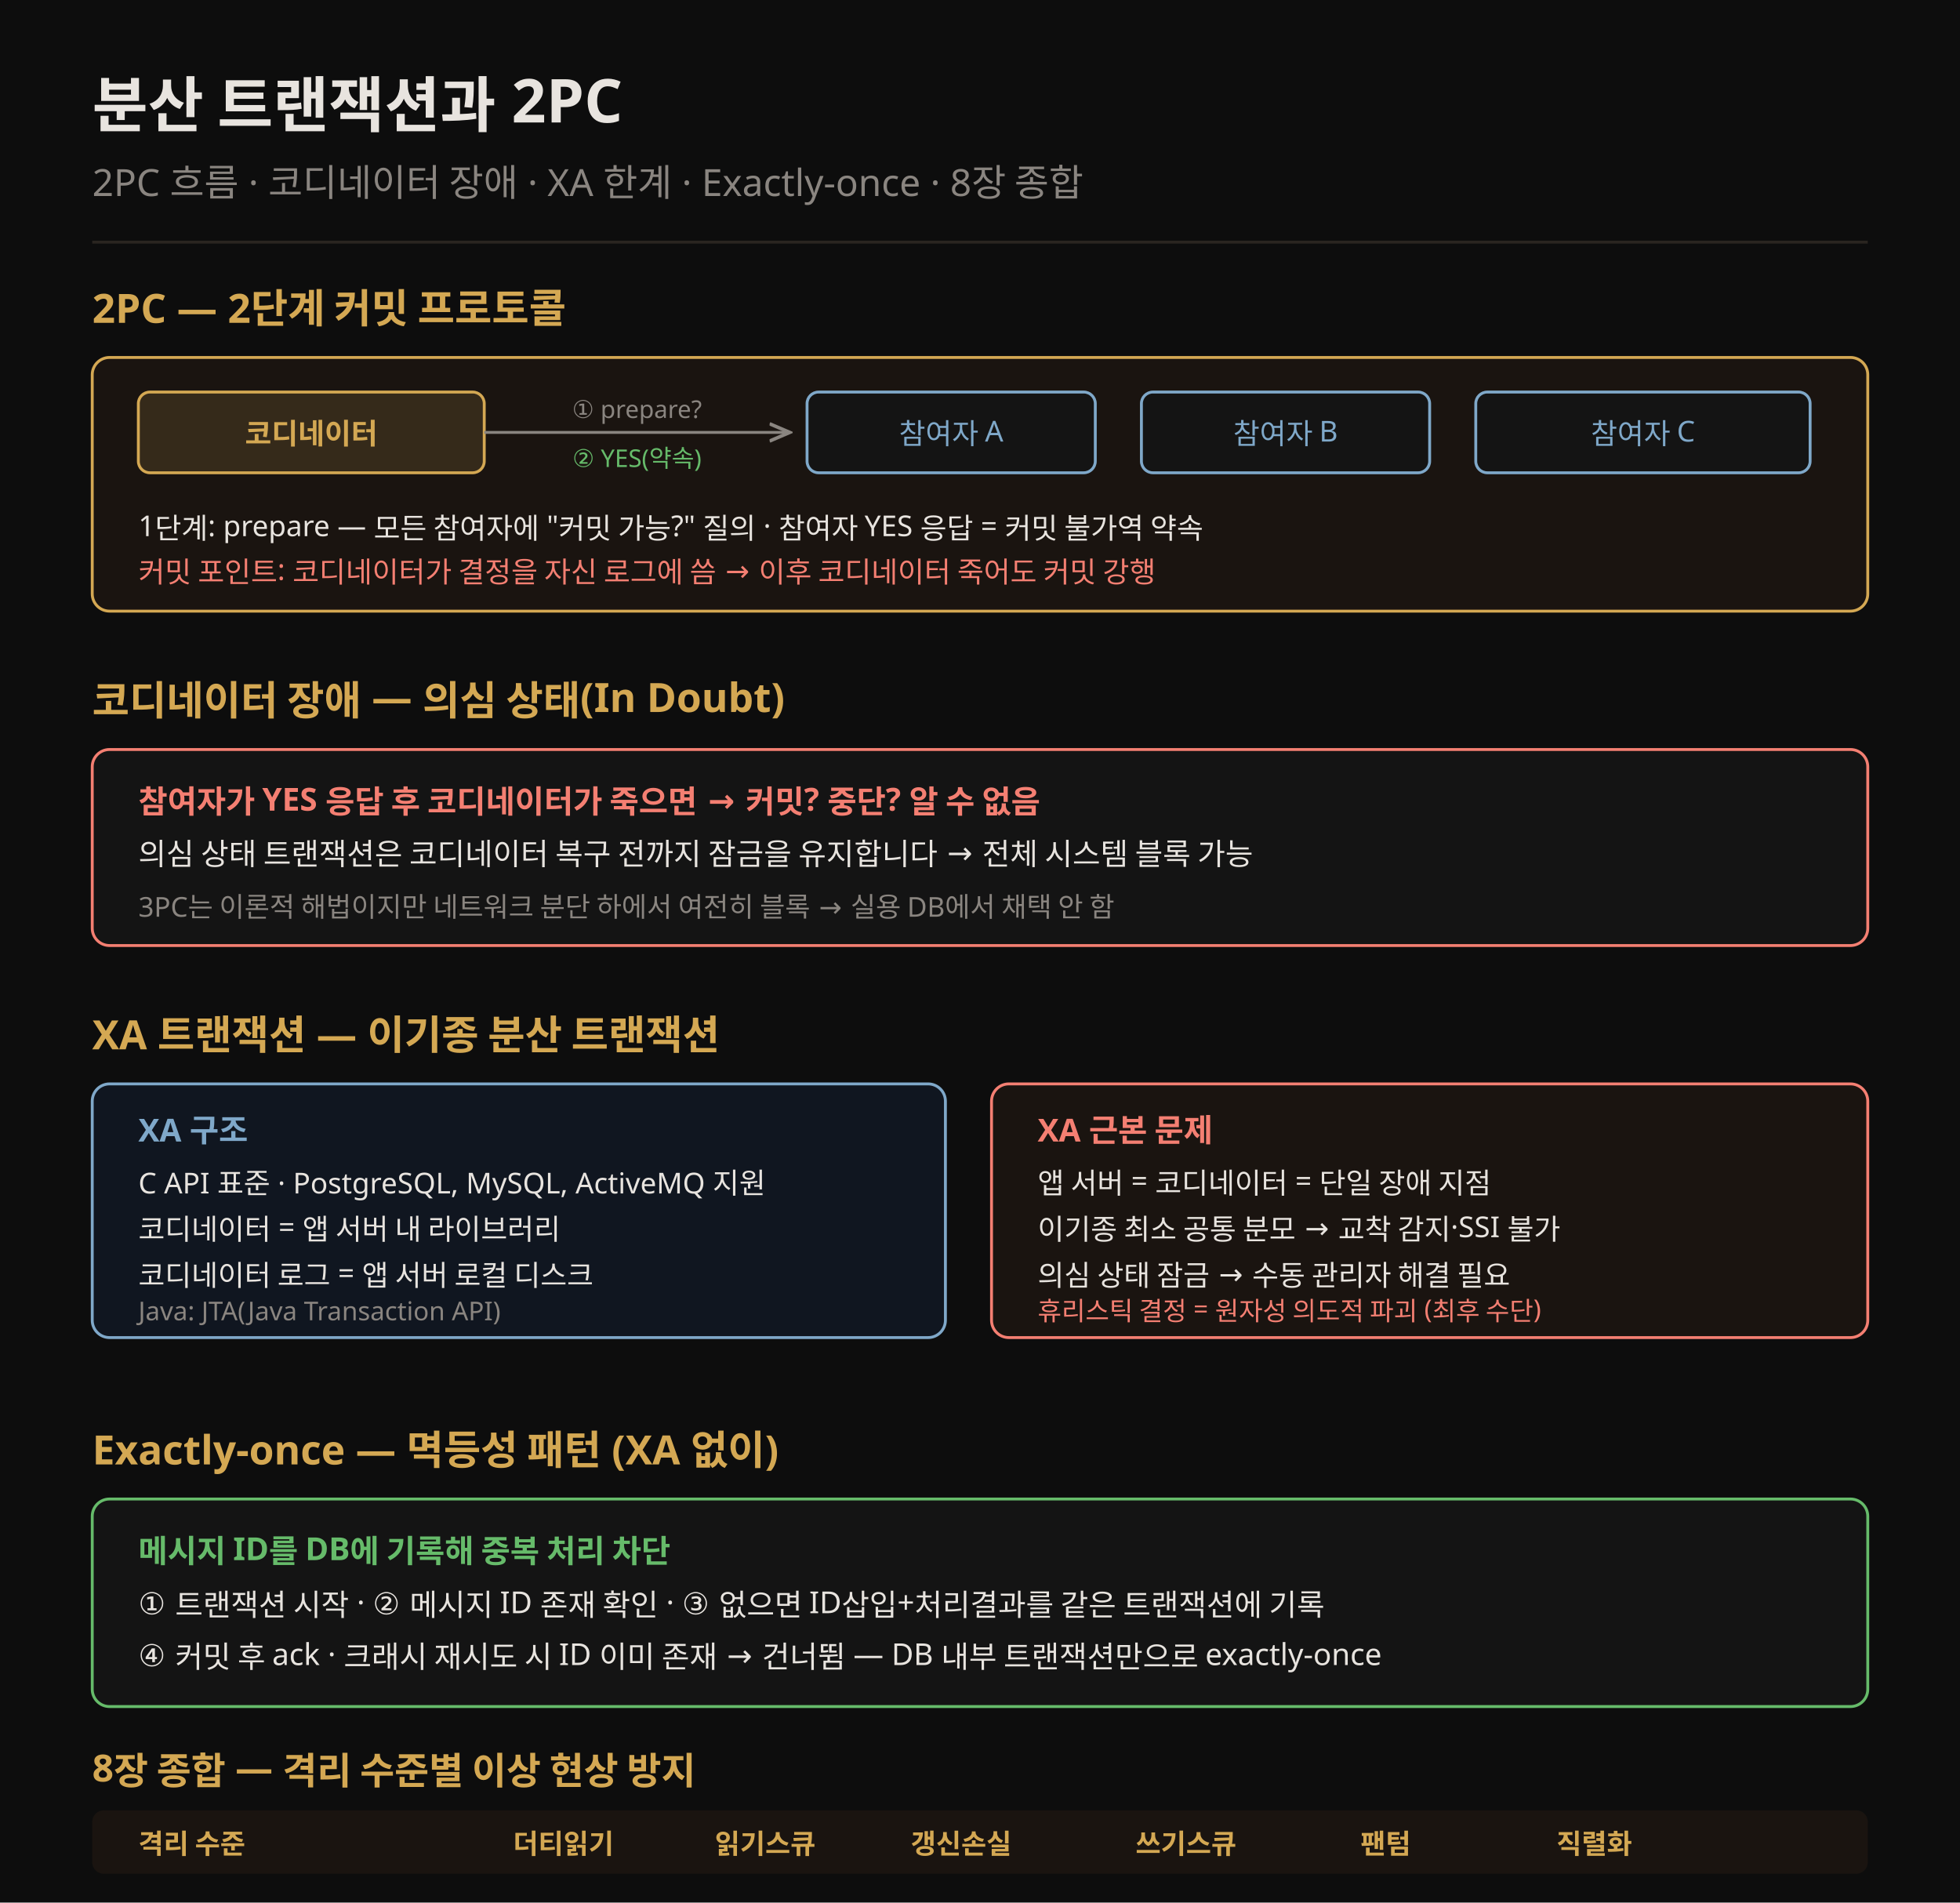
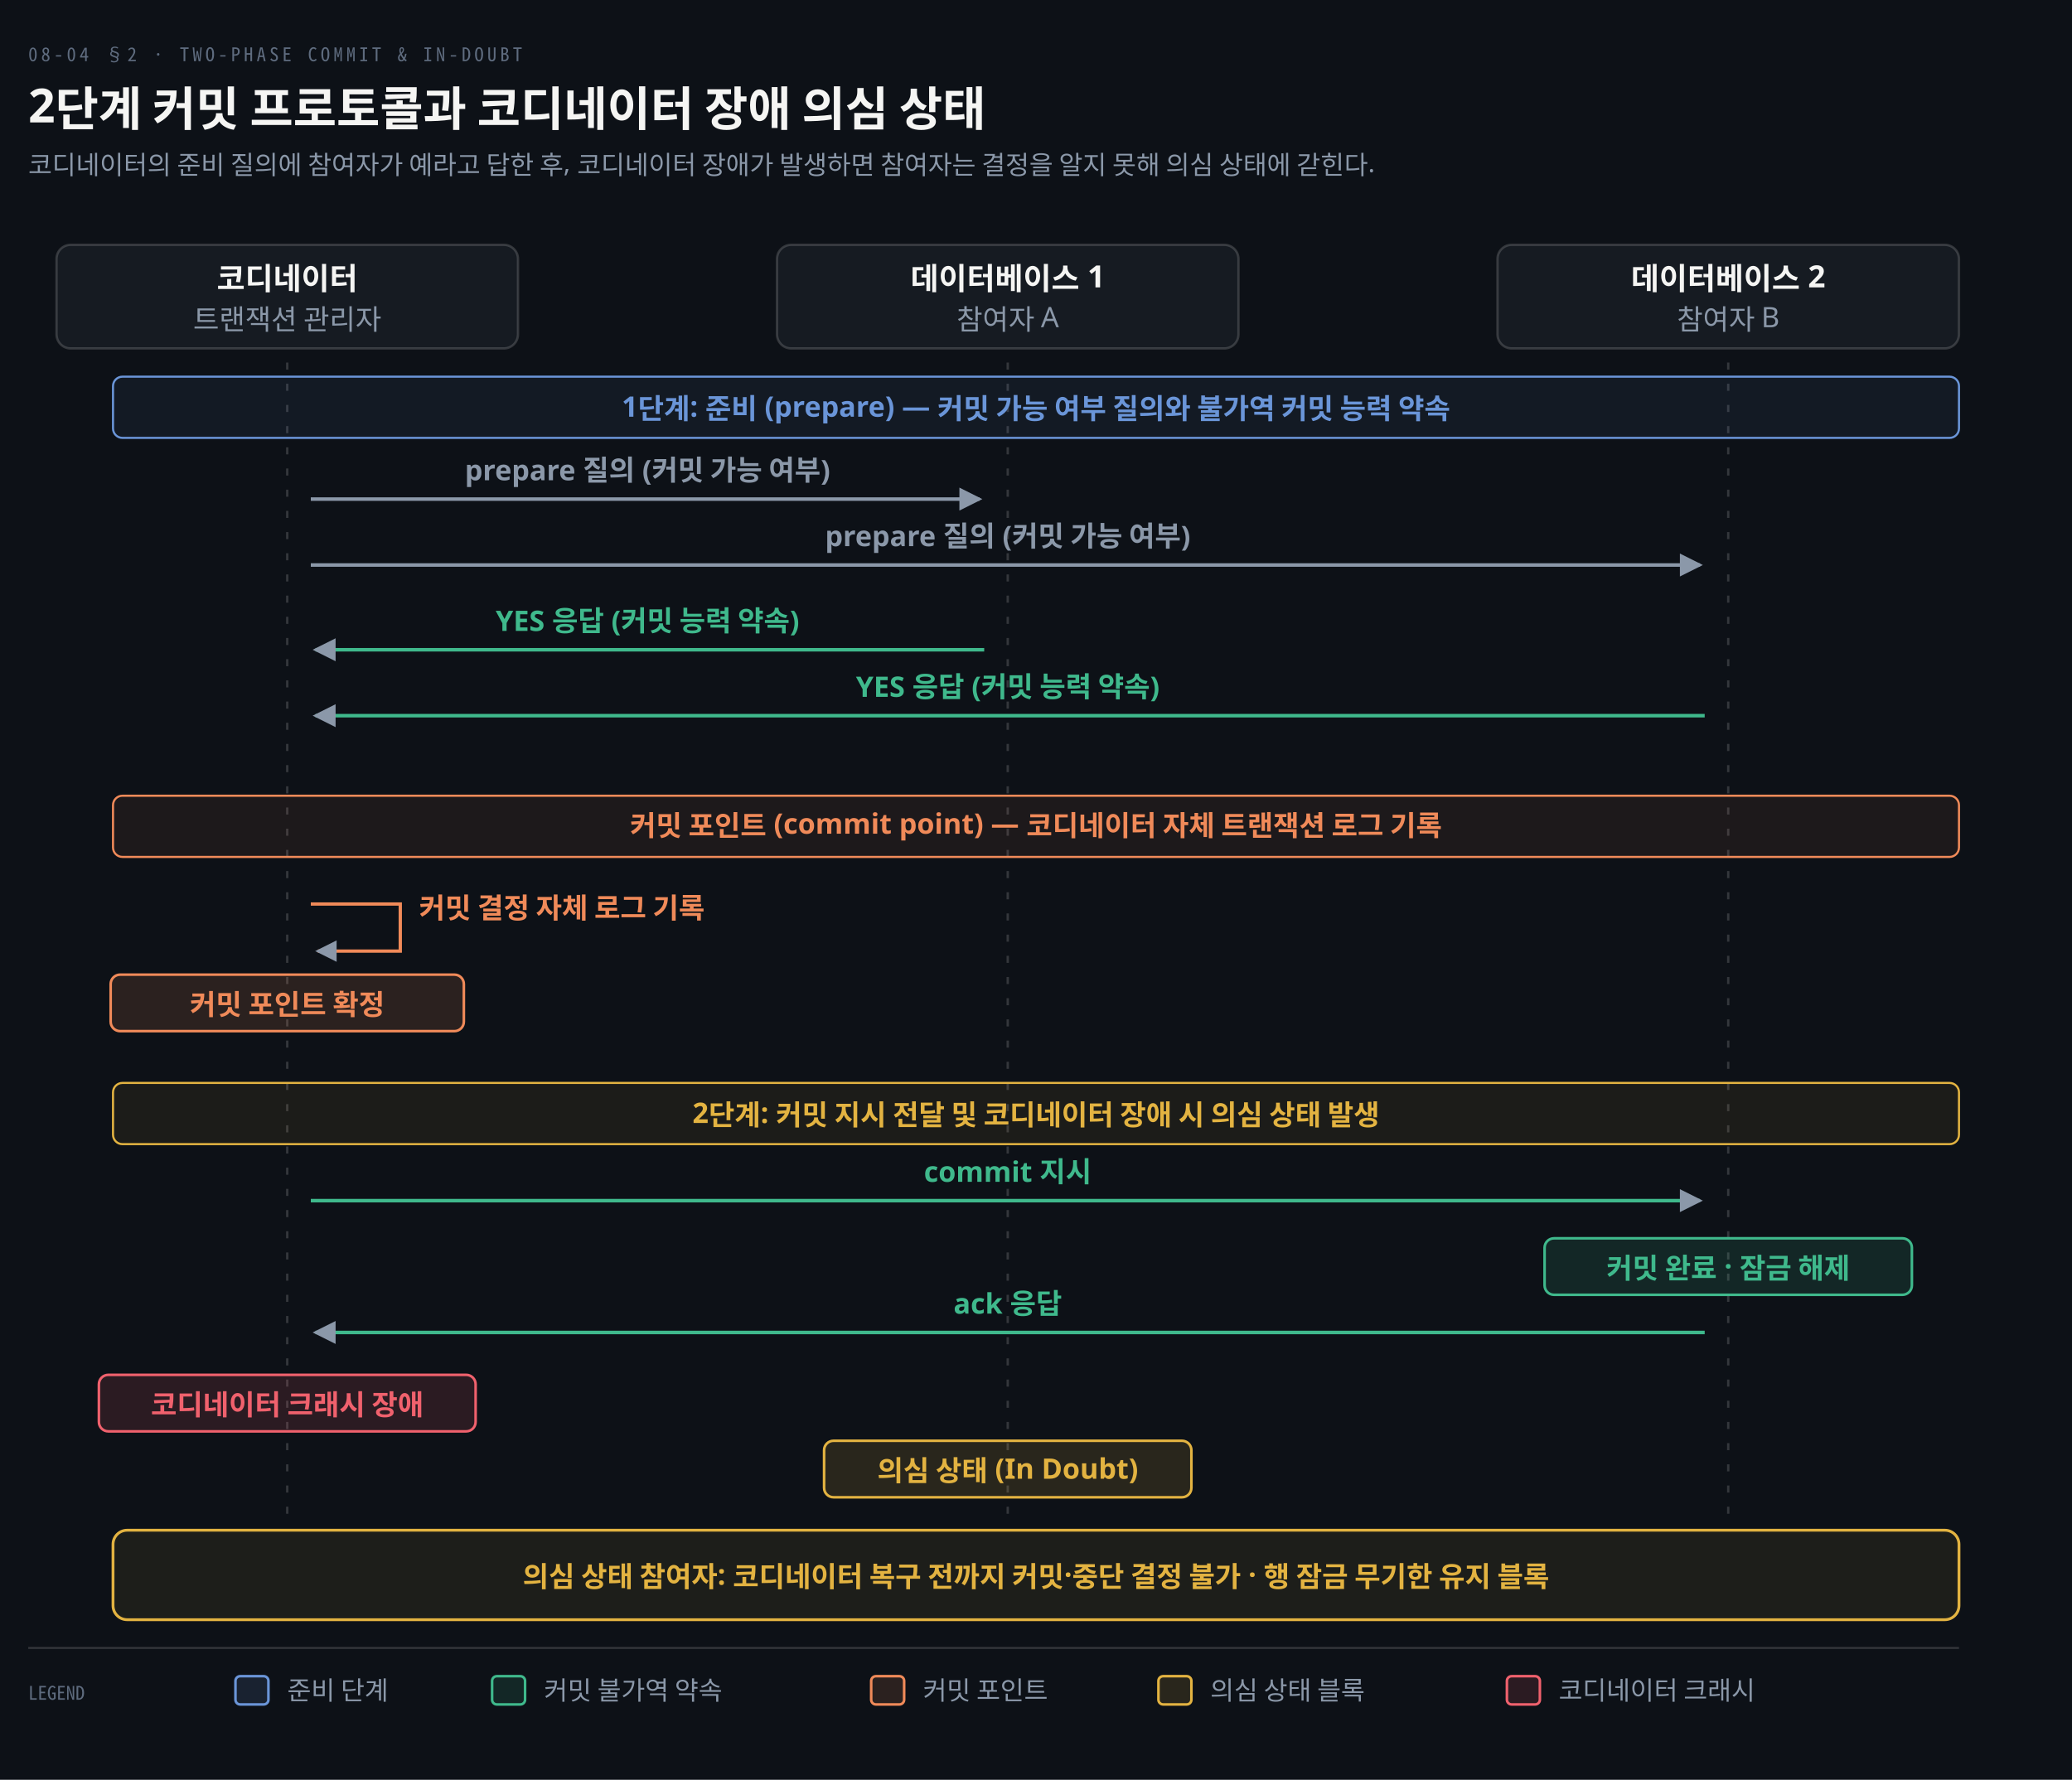
- <svg xmlns="http://www.w3.org/2000/svg" viewBox="0 0 680 660" font-family="Pretendard, sans-serif">
-   <rect width="680" height="660" fill="#0d0d0d" />
-   <text x="32" y="44" fill="#e8e4df" font-size="21" font-weight="700">분산 트랜잭션과 2PC</text>
-   <text x="32" y="68" fill="rgb(138,133,128)" font-size="13">2PC 흐름 · 코디네이터 장애 · XA 한계 · Exactly-once · 8장 종합</text>
-   <line x1="32" y1="84" x2="648" y2="84" stroke="rgb(42,37,32)" stroke-width="1" />
-   <text x="32" y="112" fill="rgb(212,168,83)" font-size="14" font-weight="700">2PC — 2단계 커밋 프로토콜</text>
-   <rect x="32" y="124" width="616" height="88" rx="6" fill="#1a1410" stroke="rgb(212,168,83)" />
-   <rect x="48" y="136" width="120" height="28" rx="4" fill="rgb(212,168,83)" fill-opacity="0.15" stroke="rgb(212,168,83)" />
-   <text x="108" y="154" fill="rgb(212,168,83)" font-size="10" font-weight="700" text-anchor="middle">코디네이터</text>
-   <rect x="280" y="136" width="100" height="28" rx="4" fill="#141414" stroke="#7fa8c9" />
-   <text x="330" y="154" fill="#7fa8c9" font-size="10" text-anchor="middle">참여자 A</text>
-   <rect x="396" y="136" width="100" height="28" rx="4" fill="#141414" stroke="#7fa8c9" />
-   <text x="446" y="154" fill="#7fa8c9" font-size="10" text-anchor="middle">참여자 B</text>
-   <rect x="512" y="136" width="116" height="28" rx="4" fill="#141414" stroke="#7fa8c9" />
-   <text x="570" y="154" fill="#7fa8c9" font-size="10" text-anchor="middle">참여자 C</text>
-   <line x1="168" y1="150" x2="274" y2="150" stroke="rgb(138,133,128)" stroke-width="1" marker-end="url(#ar)" />
-   <text x="221" y="145" fill="rgb(138,133,128)" font-size="8.5" text-anchor="middle">① prepare?</text>
-   <text x="221" y="162" fill="#66bb6a" font-size="8.5" text-anchor="middle">② YES(약속)</text>
-   <text x="48" y="186" fill="#e8e4df" font-size="10">1단계: prepare — 모든 참여자에 "커밋 가능?" 질의 · 참여자 YES 응답 = 커밋 불가역 약속</text>
-   <text x="48" y="202" fill="#f47f72" font-size="10">커밋 포인트: 코디네이터가 결정을 자신 로그에 씀 → 이후 코디네이터 죽어도 커밋 강행</text>
-   <text x="32" y="248" fill="rgb(212,168,83)" font-size="14" font-weight="700">코디네이터 장애 — 의심 상태(In Doubt)</text>
-   <rect x="32" y="260" width="616" height="68" rx="6" fill="#141414" stroke="#f47f72" />
-   <text x="48" y="282" fill="#f47f72" font-size="11" font-weight="700">참여자가 YES 응답 후 코디네이터가 죽으면 → 커밋? 중단? 알 수 없음</text>
-   <text x="48" y="300" fill="#e8e4df" font-size="10.5">의심 상태 트랜잭션은 코디네이터 복구 전까지 잠금을 유지합니다 → 전체 시스템 블록 가능</text>
-   <text x="48" y="318" fill="rgb(138,133,128)" font-size="9.5">3PC는 이론적 해법이지만 네트워크 분단 하에서 여전히 블록 → 실용 DB에서 채택 안 함</text>
-   <text x="32" y="364" fill="rgb(212,168,83)" font-size="14" font-weight="700">XA 트랜잭션 — 이기종 분산 트랜잭션</text>
-   <rect x="32" y="376" width="296" height="88" rx="6" fill="#101620" stroke="#7fa8c9" />
-   <text x="48" y="396" fill="#7fa8c9" font-size="11" font-weight="700">XA 구조</text>
-   <text x="48" y="414" fill="#e8e4df" font-size="10">C API 표준 · PostgreSQL, MySQL, ActiveMQ 지원</text>
-   <text x="48" y="430" fill="#e8e4df" font-size="10">코디네이터 = 앱 서버 내 라이브러리</text>
-   <text x="48" y="446" fill="#e8e4df" font-size="10">코디네이터 로그 = 앱 서버 로컬 디스크</text>
-   <text x="48" y="458" fill="rgb(138,133,128)" font-size="9">Java: JTA(Java Transaction API)</text>
-   <rect x="344" y="376" width="304" height="88" rx="6" fill="#1a1410" stroke="#f47f72" />
-   <text x="360" y="396" fill="#f47f72" font-size="11" font-weight="700">XA 근본 문제</text>
-   <text x="360" y="414" fill="#e8e4df" font-size="10">앱 서버 = 코디네이터 = 단일 장애 지점</text>
-   <text x="360" y="430" fill="#e8e4df" font-size="10">이기종 최소 공통 분모 → 교착 감지·SSI 불가</text>
-   <text x="360" y="446" fill="#e8e4df" font-size="10">의심 상태 잠금 → 수동 관리자 해결 필요</text>
-   <text x="360" y="458" fill="#f47f72" font-size="9">휴리스틱 결정 = 원자성 의도적 파괴 (최후 수단)</text>
-   <text x="32" y="508" fill="rgb(212,168,83)" font-size="14" font-weight="700">Exactly-once — 멱등성 패턴 (XA 없이)</text>
-   <rect x="32" y="520" width="616" height="72" rx="6" fill="#141414" stroke="#66bb6a" />
-   <text x="48" y="542" fill="#66bb6a" font-size="11" font-weight="700">메시지 ID를 DB에 기록해 중복 처리 차단</text>
-   <text x="48" y="560" fill="#e8e4df" font-size="10.5">① 트랜잭션 시작 · ② 메시지 ID 존재 확인 · ③ 없으면 ID삽입+처리결과를 같은 트랜잭션에 기록</text>
-   <text x="48" y="578" fill="#e8e4df" font-size="10.5">④ 커밋 후 ack · 크래시 재시도 시 ID 이미 존재 → 건너뜀 — DB 내부 트랜잭션만으로 exactly-once</text>
-   <text x="32" y="618" fill="rgb(212,168,83)" font-size="13" font-weight="700">8장 종합 — 격리 수준별 이상 현상 방지</text>
-   <rect x="32" y="628" width="616" height="22" rx="4" fill="#1a1410" />
-   <text x="48" y="643" fill="rgb(212,168,83)" font-size="9.5" font-weight="700">격리 수준</text>
-   <text x="178" y="643" fill="rgb(212,168,83)" font-size="9.5" font-weight="700">더티읽기</text>
-   <text x="248" y="643" fill="rgb(212,168,83)" font-size="9.5" font-weight="700">읽기스큐</text>
-   <text x="316" y="643" fill="rgb(212,168,83)" font-size="9.5" font-weight="700">갱신손실</text>
-   <text x="394" y="643" fill="rgb(212,168,83)" font-size="9.5" font-weight="700">쓰기스큐</text>
-   <text x="472" y="643" fill="rgb(212,168,83)" font-size="9.5" font-weight="700">팬텀</text>
-   <text x="540" y="643" fill="rgb(212,168,83)" font-size="9.5" font-weight="700">직렬화</text>
+ <svg xmlns="http://www.w3.org/2000/svg" viewBox="0 0 880 756" width="100%" role="img" aria-labelledby="dt dd">
  <defs>
-     <marker id="ar" markerWidth="8" markerHeight="8" refX="7" refY="4" orient="auto">
-       <path d="M0,1 L7,4 L0,7" fill="none" stroke="rgb(138,133,128)" stroke-width="1.2" />
+     <marker id="ar" viewBox="0 0 8 8" refX="7" refY="4" markerWidth="6.5" markerHeight="6.5" orient="auto">
+       <path d="M0 0 L8 4 L0 8 z" fill="#8B98A9" />
+     </marker>
+     <marker id="ok" viewBox="0 0 8 8" refX="7" refY="4" markerWidth="6.5" markerHeight="6.5" orient="auto">
+       <path d="M0 0 L8 4 L0 8 z" fill="#3FB98C" />
+     </marker>
+     <marker id="warn" viewBox="0 0 8 8" refX="7" refY="4" markerWidth="6.5" markerHeight="6.5" orient="auto">
+       <path d="M0 0 L8 4 L0 8 z" fill="#E3B341" />
+     </marker>
+     <marker id="bad" viewBox="0 0 8 8" refX="7" refY="4" markerWidth="6.5" markerHeight="6.5" orient="auto">
+       <path d="M0 0 L8 4 L0 8 z" fill="#F0616D" />
+     </marker>
+     <marker id="info" viewBox="0 0 8 8" refX="7" refY="4" markerWidth="6.5" markerHeight="6.5" orient="auto">
+       <path d="M0 0 L8 4 L0 8 z" fill="#6A95D8" />
+     </marker>
+     <marker id="acc" viewBox="0 0 8 8" refX="7" refY="4" markerWidth="6.5" markerHeight="6.5" orient="auto">
+       <path d="M0 0 L8 4 L0 8 z" fill="#F08A59" />
+     </marker>
+     <marker id="soft" viewBox="0 0 8 8" refX="7" refY="4" markerWidth="6.5" markerHeight="6.5" orient="auto">
+       <path d="M0 0 L8 4 L0 8 z" fill="#5E6B7E" />
    </marker>
  </defs>
+   <rect width="880" height="756" fill="#0D1117" />
+   <text x="12" y="26" font-family="'Geist Mono','Noto Sans Mono CJK KR',monospace" font-size="8" letter-spacing="0.18em" fill="#5E6B7E">08-04 §2 · TWO-PHASE COMMIT &amp; IN-DOUBT</text>
+   <text x="12" y="52" font-family="'Geist','Apple SD Gothic Neo','Noto Sans KR','Malgun Gothic',sans-serif" font-size="20" font-weight="600" fill="#F5F5F3">2단계 커밋 프로토콜과 코디네이터 장애 의심 상태</text>
+   <text x="12" y="74" font-family="'Geist','Apple SD Gothic Neo','Noto Sans KR','Malgun Gothic',sans-serif" font-size="11" fill="#8B98A9">코디네이터의 준비 질의에 참여자가 예라고 답한 후, 코디네이터 장애가 발생하면 참여자는 결정을 알지 못해 의심 상태에 갇힌다.</text>
+   <rect x="24.0" y="104" width="196" height="44" rx="6" fill="#161B22" stroke="rgba(191,192,192,0.22)" stroke-width="1.0" />
+   <text x="122.0" y="123" text-anchor="middle" font-family="'Geist','Apple SD Gothic Neo','Noto Sans KR','Malgun Gothic',sans-serif" font-size="13" font-weight="600" fill="#F5F5F3">코디네이터</text>
+   <text x="122.0" y="140" text-anchor="middle" font-family="'Geist','Apple SD Gothic Neo','Noto Sans KR','Malgun Gothic',sans-serif" font-size="12" font-weight="400" fill="#8B98A9">트랜잭션 관리자</text>
+   <rect x="330.0" y="104" width="196" height="44" rx="6" fill="#161B22" stroke="rgba(191,192,192,0.22)" stroke-width="1.0" />
+   <text x="428.0" y="123" text-anchor="middle" font-family="'Geist','Apple SD Gothic Neo','Noto Sans KR','Malgun Gothic',sans-serif" font-size="13" font-weight="600" fill="#F5F5F3">데이터베이스 1</text>
+   <text x="428.0" y="140" text-anchor="middle" font-family="'Geist','Apple SD Gothic Neo','Noto Sans KR','Malgun Gothic',sans-serif" font-size="12" font-weight="400" fill="#8B98A9">참여자 A</text>
+   <rect x="636.0" y="104" width="196" height="44" rx="6" fill="#161B22" stroke="rgba(191,192,192,0.22)" stroke-width="1.0" />
+   <text x="734.0" y="123" text-anchor="middle" font-family="'Geist','Apple SD Gothic Neo','Noto Sans KR','Malgun Gothic',sans-serif" font-size="13" font-weight="600" fill="#F5F5F3">데이터베이스 2</text>
+   <text x="734.0" y="140" text-anchor="middle" font-family="'Geist','Apple SD Gothic Neo','Noto Sans KR','Malgun Gothic',sans-serif" font-size="12" font-weight="400" fill="#8B98A9">참여자 B</text>
+   <line x1="122.0" y1="154" x2="122.0" y2="646" stroke="rgba(191,192,192,0.22)" stroke-width="1.0" stroke-dasharray="3 6" />
+   <line x1="428.0" y1="154" x2="428.0" y2="646" stroke="rgba(191,192,192,0.22)" stroke-width="1.0" stroke-dasharray="3 6" />
+   <line x1="734.0" y1="154" x2="734.0" y2="646" stroke="rgba(191,192,192,0.22)" stroke-width="1.0" stroke-dasharray="3 6" />
+   <rect x="48" y="160" width="784" height="26" rx="4" fill="#6A95D812" stroke="#6A95D8" stroke-width="0.9" />
+   <text x="440.0" y="177" text-anchor="middle" font-family="'Geist','Apple SD Gothic Neo','Noto Sans KR','Malgun Gothic',sans-serif" font-size="12" font-weight="600" fill="#6A95D8">1단계: 준비 (prepare) — 커밋 가능 여부 질의와 불가역 커밋 능력 약속</text>
+   <path d="M 132.0 212 L 416.0 212" fill="none" stroke="#8B98A9" stroke-width="1.5" marker-end="url(#ar)" />
+   <text x="275.0" y="204" text-anchor="middle" font-family="'Geist','Apple SD Gothic Neo','Noto Sans KR','Malgun Gothic',sans-serif" font-size="12" font-weight="600" fill="#8B98A9">prepare 질의 (커밋 가능 여부)</text>
+   <path d="M 132.0 240 L 722.0 240" fill="none" stroke="#8B98A9" stroke-width="1.5" marker-end="url(#ar)" />
+   <text x="428.0" y="232" text-anchor="middle" font-family="'Geist','Apple SD Gothic Neo','Noto Sans KR','Malgun Gothic',sans-serif" font-size="12" font-weight="600" fill="#8B98A9">prepare 질의 (커밋 가능 여부)</text>
+   <path d="M 418.0 276 L 134.0 276" fill="none" stroke="#3FB98C" stroke-width="1.5" marker-end="url(#ar)" />
+   <text x="275.0" y="268" text-anchor="middle" font-family="'Geist','Apple SD Gothic Neo','Noto Sans KR','Malgun Gothic',sans-serif" font-size="12" font-weight="600" fill="#3FB98C">YES 응답 (커밋 능력 약속)</text>
+   <path d="M 724.0 304 L 134.0 304" fill="none" stroke="#3FB98C" stroke-width="1.5" marker-end="url(#ar)" />
+   <text x="428.0" y="296" text-anchor="middle" font-family="'Geist','Apple SD Gothic Neo','Noto Sans KR','Malgun Gothic',sans-serif" font-size="12" font-weight="600" fill="#3FB98C">YES 응답 (커밋 능력 약속)</text>
+   <rect x="48" y="338" width="784" height="26" rx="4" fill="#F08A5912" stroke="#F08A59" stroke-width="0.9" />
+   <text x="440.0" y="355" text-anchor="middle" font-family="'Geist','Apple SD Gothic Neo','Noto Sans KR','Malgun Gothic',sans-serif" font-size="12" font-weight="600" fill="#F08A59">커밋 포인트 (commit point) — 코디네이터 자체 트랜잭션 로그 기록</text>
+   <path d="M 132.0 384 L 170.0 384 L 170.0 404 L 135.0 404" fill="none" stroke="#F08A59" stroke-width="1.4" marker-end="url(#ar)" />
+   <text x="178.0" y="390" text-anchor="start" font-family="'Geist','Apple SD Gothic Neo','Noto Sans KR','Malgun Gothic',sans-serif" font-size="12" font-weight="600" fill="#F08A59">커밋 결정 자체 로그 기록</text>
+   <rect x="47.0" y="414" width="150" height="24" rx="4" fill="#F08A5922" stroke="#F08A59" stroke-width="1.1" />
+   <text x="122.0" y="431" text-anchor="middle" font-family="'Geist','Apple SD Gothic Neo','Noto Sans KR','Malgun Gothic',sans-serif" font-size="12" font-weight="600" fill="#F08A59">커밋 포인트 확정</text>
+   <rect x="48" y="460" width="784" height="26" rx="4" fill="#E3B34112" stroke="#E3B341" stroke-width="0.9" />
+   <text x="440.0" y="477" text-anchor="middle" font-family="'Geist','Apple SD Gothic Neo','Noto Sans KR','Malgun Gothic',sans-serif" font-size="12" font-weight="600" fill="#E3B341">2단계: 커밋 지시 전달 및 코디네이터 장애 시 의심 상태 발생</text>
+   <path d="M 132.0 510 L 722.0 510" fill="none" stroke="#3FB98C" stroke-width="1.5" marker-end="url(#ar)" />
+   <text x="428.0" y="502" text-anchor="middle" font-family="'Geist','Apple SD Gothic Neo','Noto Sans KR','Malgun Gothic',sans-serif" font-size="12" font-weight="600" fill="#3FB98C">commit 지시</text>
+   <rect x="656.0" y="526" width="156" height="24" rx="4" fill="#3FB98C22" stroke="#3FB98C" stroke-width="1.1" />
+   <text x="734.0" y="543" text-anchor="middle" font-family="'Geist','Apple SD Gothic Neo','Noto Sans KR','Malgun Gothic',sans-serif" font-size="12" font-weight="600" fill="#3FB98C">커밋 완료 · 잠금 해제</text>
+   <path d="M 724.0 566 L 134.0 566" fill="none" stroke="#3FB98C" stroke-width="1.5" marker-end="url(#ar)" />
+   <text x="428.0" y="558" text-anchor="middle" font-family="'Geist','Apple SD Gothic Neo','Noto Sans KR','Malgun Gothic',sans-serif" font-size="12" font-weight="600" fill="#3FB98C">ack 응답</text>
+   <rect x="42.0" y="584" width="160" height="24" rx="4" fill="#F0616D22" stroke="#F0616D" stroke-width="1.1" />
+   <text x="122.0" y="601" text-anchor="middle" font-family="'Geist','Apple SD Gothic Neo','Noto Sans KR','Malgun Gothic',sans-serif" font-size="12" font-weight="600" fill="#F0616D">코디네이터 크래시 장애</text>
+   <rect x="350.0" y="612" width="156" height="24" rx="4" fill="#E3B34122" stroke="#E3B341" stroke-width="1.1" />
+   <text x="428.0" y="629" text-anchor="middle" font-family="'Geist','Apple SD Gothic Neo','Noto Sans KR','Malgun Gothic',sans-serif" font-size="12" font-weight="600" fill="#E3B341">의심 상태 (In Doubt)</text>
+   <rect x="48" y="650" width="784" height="38" rx="6" fill="#E3B34114" stroke="#E3B341" stroke-width="1.2" />
+   <text x="440.0" y="674" text-anchor="middle" font-family="'Geist','Apple SD Gothic Neo','Noto Sans KR','Malgun Gothic',sans-serif" font-size="12" font-weight="600" fill="#E3B341">의심 상태 참여자: 코디네이터 복구 전까지 커밋·중단 결정 불가 · 행 잠금 무기한 유지 블록</text>
+   <line x1="12" y1="700" x2="832" y2="700" stroke="rgba(191,192,192,0.22)" stroke-width="0.8" />
+   <text x="12" y="722" text-anchor="start" font-family="'Geist Mono','Noto Sans Mono CJK KR',monospace" font-size="8" font-weight="400" fill="#5E6B7E">LEGEND</text>
+   <rect x="100" y="712" width="14" height="12" rx="2" fill="#6A95D822" stroke="#6A95D8" stroke-width="1.1" />
+   <text x="122" y="722" text-anchor="start" font-family="'Geist','Apple SD Gothic Neo','Noto Sans KR','Malgun Gothic',sans-serif" font-size="11" font-weight="400" fill="#8B98A9">준비 단계</text>
+   <rect x="209" y="712" width="14" height="12" rx="2" fill="#3FB98C22" stroke="#3FB98C" stroke-width="1.1" />
+   <text x="231" y="722" text-anchor="start" font-family="'Geist','Apple SD Gothic Neo','Noto Sans KR','Malgun Gothic',sans-serif" font-size="11" font-weight="400" fill="#8B98A9">커밋 불가역 약속</text>
+   <rect x="370" y="712" width="14" height="12" rx="2" fill="#F08A5922" stroke="#F08A59" stroke-width="1.1" />
+   <text x="392" y="722" text-anchor="start" font-family="'Geist','Apple SD Gothic Neo','Noto Sans KR','Malgun Gothic',sans-serif" font-size="11" font-weight="400" fill="#8B98A9">커밋 포인트</text>
+   <rect x="492" y="712" width="14" height="12" rx="2" fill="#E3B34122" stroke="#E3B341" stroke-width="1.1" />
+   <text x="514" y="722" text-anchor="start" font-family="'Geist','Apple SD Gothic Neo','Noto Sans KR','Malgun Gothic',sans-serif" font-size="11" font-weight="400" fill="#8B98A9">의심 상태 블록</text>
+   <rect x="640" y="712" width="14" height="12" rx="2" fill="#F0616D22" stroke="#F0616D" stroke-width="1.1" />
+   <text x="662" y="722" text-anchor="start" font-family="'Geist','Apple SD Gothic Neo','Noto Sans KR','Malgun Gothic',sans-serif" font-size="11" font-weight="400" fill="#8B98A9">코디네이터 크래시</text>
</svg>
